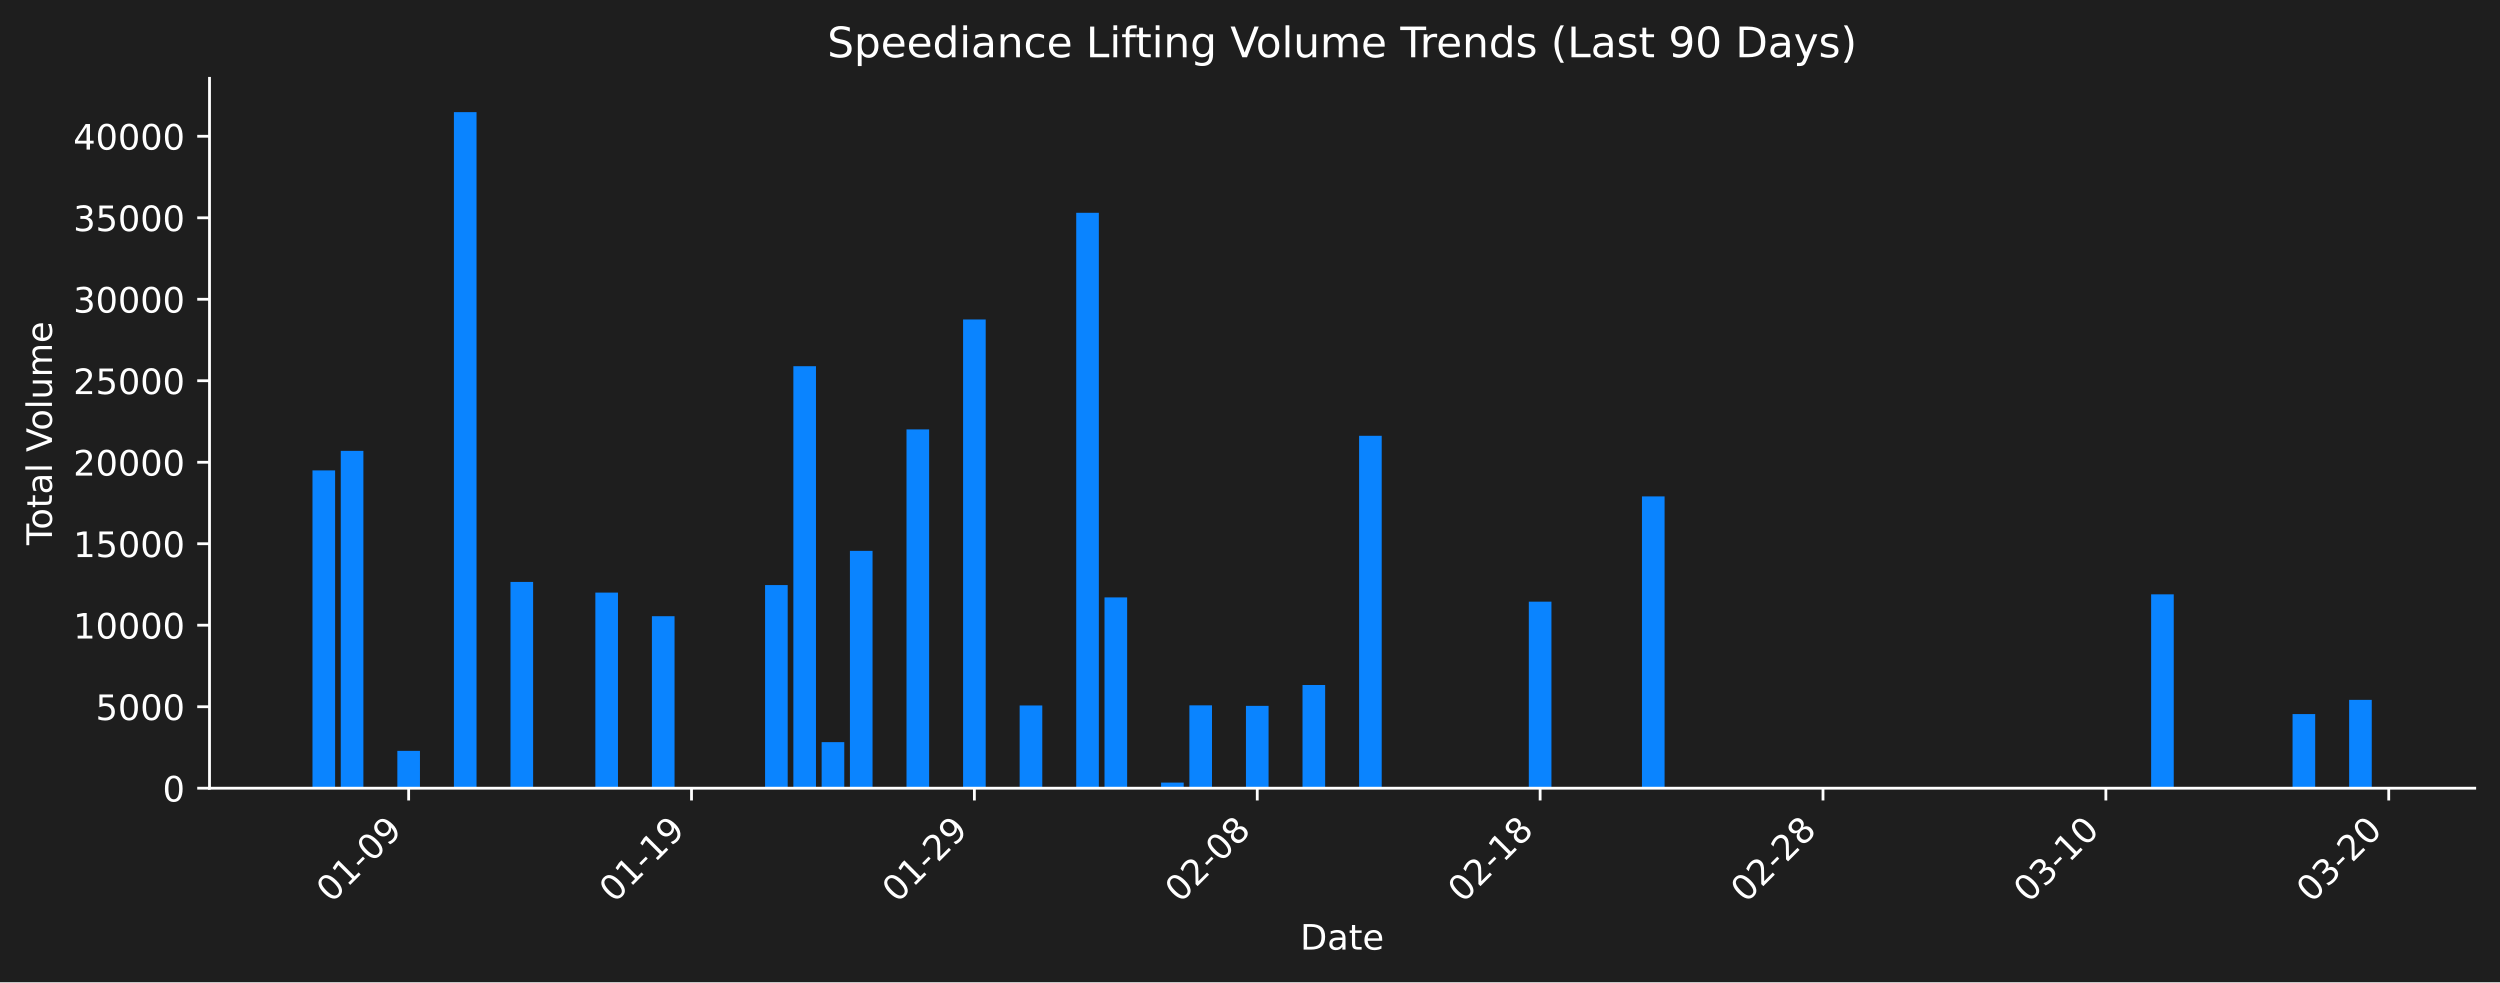
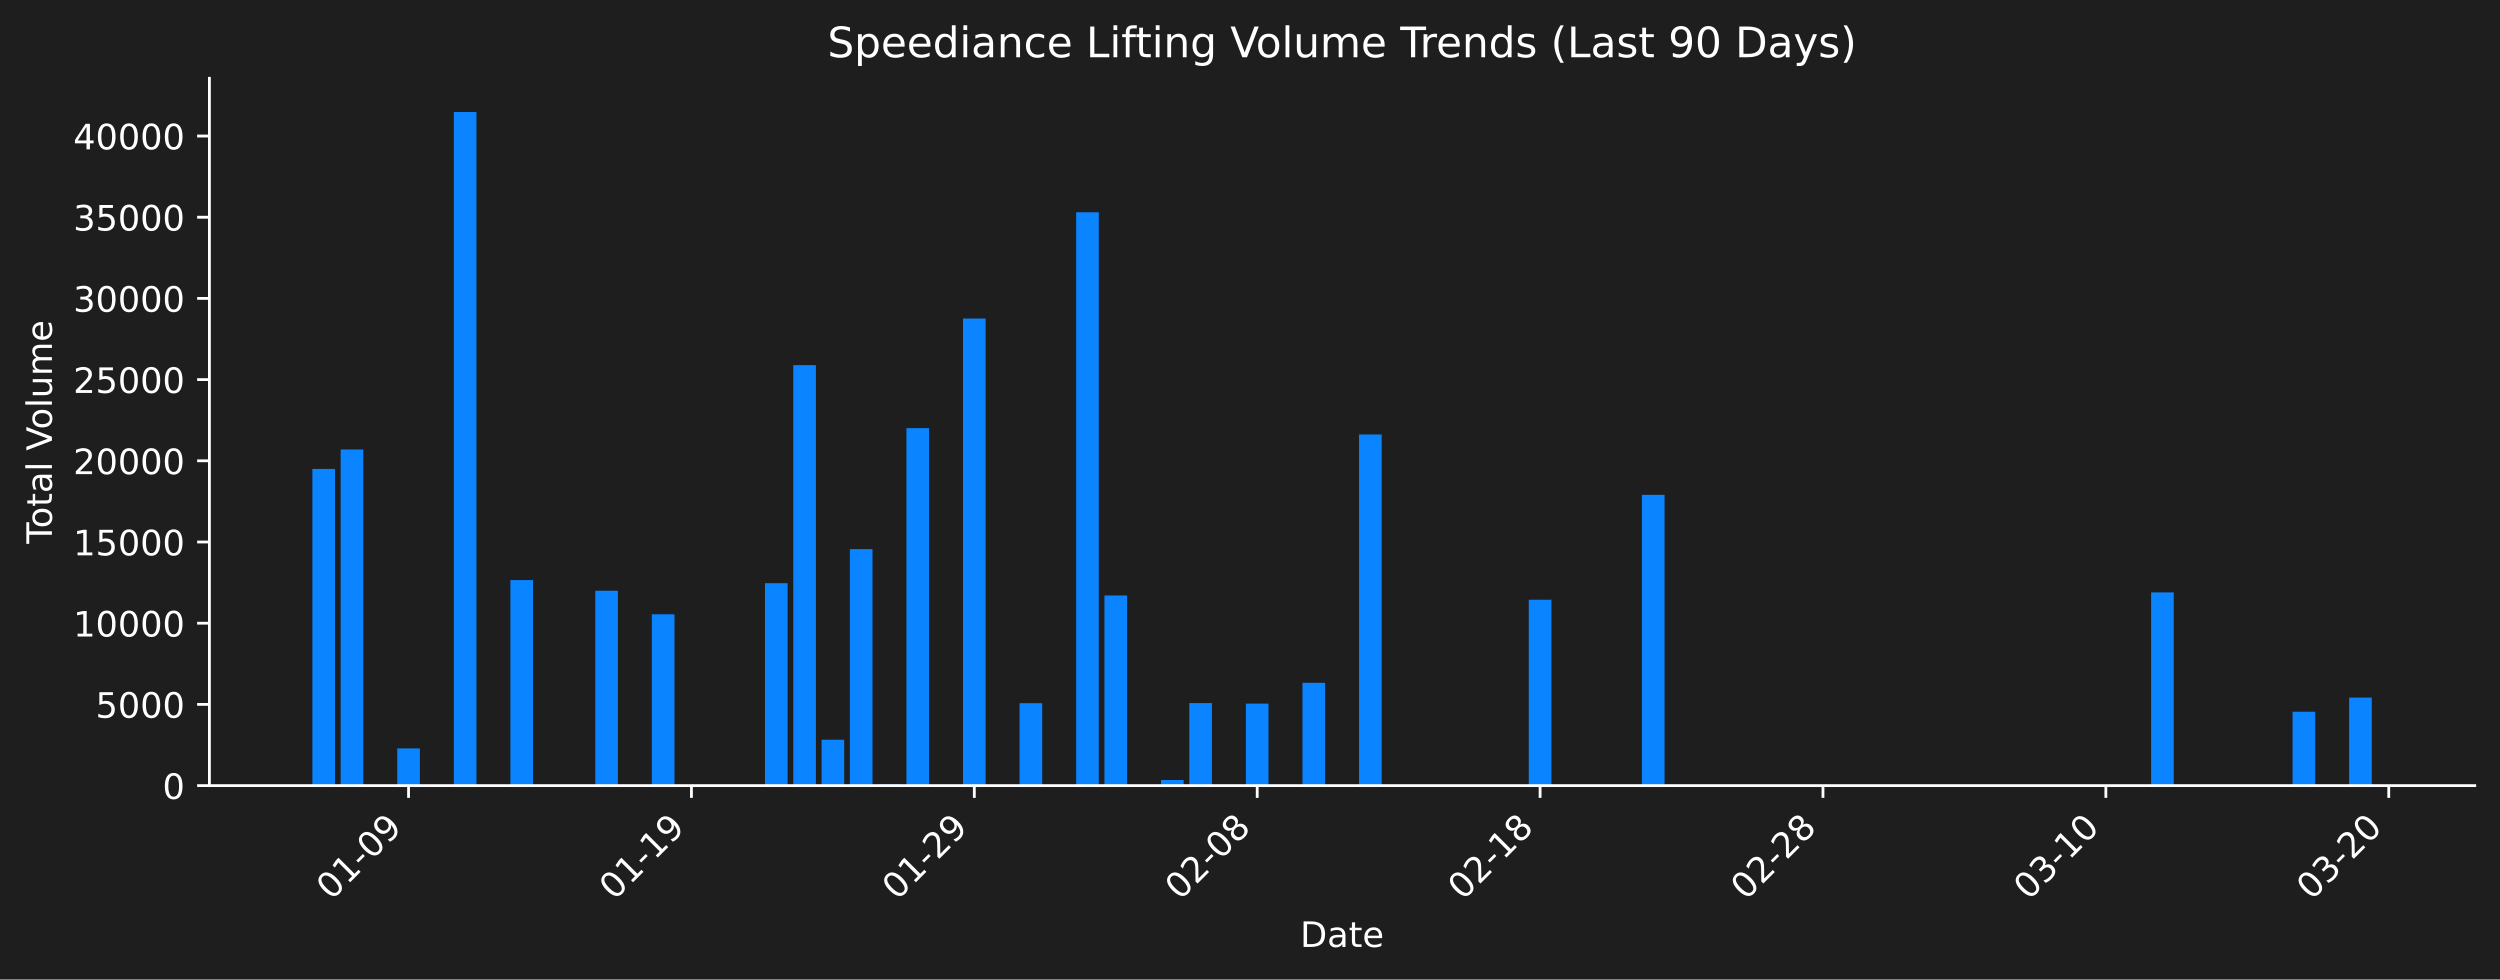
- <svg xmlns="http://www.w3.org/2000/svg" xmlns:xlink="http://www.w3.org/1999/xlink" width="712.261pt" height="279.832pt" viewBox="0 0 712.261 279.832" version="1.1">
+ <svg xmlns="http://www.w3.org/2000/svg" xmlns:xlink="http://www.w3.org/1999/xlink" width="712.621pt" height="279.207pt" viewBox="0 0 712.621 279.207" version="1.1">
  <defs>
    <style type="text/css">*{stroke-linejoin: round; stroke-linecap: butt}</style>
  </defs>
  <g id="figure_1">
    <g id="patch_1">
-       <path d="M 0 279.832  L 712.261 279.832  L 712.261 0  L 0 0  z " style="fill: #1e1e1e" />
+       <path d="M 0 279.207  L 712.621 279.207  L 712.621 0  L 0 0  z " style="fill: #1e1e1e" />
    </g>
    <g id="axes_1">
      <g id="patch_2">
-         <path d="M 59.691 224.563  L 705.061 224.563  L 705.061 22.318  L 59.691 22.318  L 59.691 224.563  z " style="fill: none" />
+         <path d="M 59.691 223.939  L 705.421 223.939  L 705.421 22.318  L 59.691 22.318  L 59.691 223.939  z " style="fill: none" />
      </g>
      <g id="patch_3">
-         <path d="M 89.026 224.563  L 95.473 224.563  L 95.473 134.022  L 89.026 134.022  z " clip-path="url(#p86939f87c6)" style="fill: #0a84ff" />
+         <path d="M 89.042 223.939  L 95.493 223.939  L 95.493 133.677  L 89.042 133.677  z " clip-path="url(#p7092787745)" style="fill: #0a84ff" />
      </g>
      <g id="patch_4">
-         <path d="M 97.085 224.563  L 103.532 224.563  L 103.532 128.454  L 97.085 128.454  z " clip-path="url(#p86939f87c6)" style="fill: #0a84ff" />
+         <path d="M 97.106 223.939  L 103.556 223.939  L 103.556 128.127  L 97.106 128.127  z " clip-path="url(#p7092787745)" style="fill: #0a84ff" />
      </g>
      <g id="patch_5">
-         <path d="M 113.203 224.563  L 119.65 224.563  L 119.65 213.916  L 113.203 213.916  z " clip-path="url(#p86939f87c6)" style="fill: #0a84ff" />
+         <path d="M 113.233 223.939  L 119.684 223.939  L 119.684 213.324  L 113.233 213.324  z " clip-path="url(#p7092787745)" style="fill: #0a84ff" />
      </g>
      <g id="patch_6">
-         <path d="M 129.321 224.563  L 135.768 224.563  L 135.768 31.949  L 129.321 31.949  z " clip-path="url(#p86939f87c6)" style="fill: #0a84ff" />
+         <path d="M 129.36 223.939  L 135.811 223.939  L 135.811 31.919  L 129.36 31.919  z " clip-path="url(#p7092787745)" style="fill: #0a84ff" />
      </g>
      <g id="patch_7">
-         <path d="M 145.439 224.563  L 151.886 224.563  L 151.886 165.796  L 145.439 165.796  z " clip-path="url(#p86939f87c6)" style="fill: #0a84ff" />
+         <path d="M 145.487 223.939  L 151.938 223.939  L 151.938 165.353  L 145.487 165.353  z " clip-path="url(#p7092787745)" style="fill: #0a84ff" />
      </g>
      <g id="patch_8">
-         <path d="M 169.616 224.563  L 176.064 224.563  L 176.064 168.833  L 169.616 168.833  z " clip-path="url(#p86939f87c6)" style="fill: #0a84ff" />
+         <path d="M 169.678 223.939  L 176.128 223.939  L 176.128 168.381  L 169.678 168.381  z " clip-path="url(#p7092787745)" style="fill: #0a84ff" />
      </g>
      <g id="patch_9">
-         <path d="M 185.734 224.563  L 192.182 224.563  L 192.182 175.566  L 185.734 175.566  z " clip-path="url(#p86939f87c6)" style="fill: #0a84ff" />
+         <path d="M 185.805 223.939  L 192.256 223.939  L 192.256 175.093  L 185.805 175.093  z " clip-path="url(#p7092787745)" style="fill: #0a84ff" />
      </g>
      <g id="patch_10">
-         <path d="M 217.971 224.563  L 224.418 224.563  L 224.418 166.683  L 217.971 166.683  z " clip-path="url(#p86939f87c6)" style="fill: #0a84ff" />
+         <path d="M 218.059 223.939  L 224.51 223.939  L 224.51 166.238  L 218.059 166.238  z " clip-path="url(#p7092787745)" style="fill: #0a84ff" />
      </g>
      <g id="patch_11">
-         <path d="M 226.03 224.563  L 232.477 224.563  L 232.477 104.332  L 226.03 104.332  z " clip-path="url(#p86939f87c6)" style="fill: #0a84ff" />
+         <path d="M 226.123 223.939  L 232.573 223.939  L 232.573 104.079  L 226.123 104.079  z " clip-path="url(#p7092787745)" style="fill: #0a84ff" />
      </g>
      <g id="patch_12">
-         <path d="M 234.089 224.563  L 240.536 224.563  L 240.536 211.442  L 234.089 211.442  z " clip-path="url(#p86939f87c6)" style="fill: #0a84ff" />
+         <path d="M 234.186 223.939  L 240.637 223.939  L 240.637 210.858  L 234.186 210.858  z " clip-path="url(#p7092787745)" style="fill: #0a84ff" />
      </g>
      <g id="patch_13">
-         <path d="M 242.148 224.563  L 248.595 224.563  L 248.595 156.946  L 242.148 156.946  z " clip-path="url(#p86939f87c6)" style="fill: #0a84ff" />
+         <path d="M 242.25 223.939  L 248.701 223.939  L 248.701 156.53  L 242.25 156.53  z " clip-path="url(#p7092787745)" style="fill: #0a84ff" />
      </g>
      <g id="patch_14">
-         <path d="M 250.207 224.563  L 256.654 224.563  L 256.654 224.224  L 250.207 224.224  z " clip-path="url(#p86939f87c6)" style="fill: #0a84ff" />
+         <path d="M 250.313 223.939  L 256.764 223.939  L 256.764 223.6  L 250.313 223.6  z " clip-path="url(#p7092787745)" style="fill: #0a84ff" />
      </g>
      <g id="patch_15">
-         <path d="M 258.266 224.563  L 264.713 224.563  L 264.713 122.341  L 258.266 122.341  z " clip-path="url(#p86939f87c6)" style="fill: #0a84ff" />
+         <path d="M 258.377 223.939  L 264.828 223.939  L 264.828 122.033  L 258.377 122.033  z " clip-path="url(#p7092787745)" style="fill: #0a84ff" />
      </g>
      <g id="patch_16">
-         <path d="M 274.384 224.563  L 280.831 224.563  L 280.831 91.015  L 274.384 91.015  z " clip-path="url(#p86939f87c6)" style="fill: #0a84ff" />
+         <path d="M 274.504 223.939  L 280.955 223.939  L 280.955 90.803  L 274.504 90.803  z " clip-path="url(#p7092787745)" style="fill: #0a84ff" />
      </g>
      <g id="patch_17">
-         <path d="M 282.443 224.563  L 288.89 224.563  L 288.89 224.414  L 282.443 224.414  z " clip-path="url(#p86939f87c6)" style="fill: #0a84ff" />
+         <path d="M 282.567 223.939  L 289.018 223.939  L 289.018 223.79  L 282.567 223.79  z " clip-path="url(#p7092787745)" style="fill: #0a84ff" />
      </g>
      <g id="patch_18">
-         <path d="M 290.502 224.563  L 296.95 224.563  L 296.95 200.993  L 290.502 200.993  z " clip-path="url(#p86939f87c6)" style="fill: #0a84ff" />
+         <path d="M 290.631 223.939  L 297.082 223.939  L 297.082 200.442  L 290.631 200.442  z " clip-path="url(#p7092787745)" style="fill: #0a84ff" />
      </g>
      <g id="patch_19">
-         <path d="M 306.62 224.563  L 313.068 224.563  L 313.068 60.629  L 306.62 60.629  z " clip-path="url(#p86939f87c6)" style="fill: #0a84ff" />
+         <path d="M 306.758 223.939  L 313.209 223.939  L 313.209 60.51  L 306.758 60.51  z " clip-path="url(#p7092787745)" style="fill: #0a84ff" />
      </g>
      <g id="patch_20">
-         <path d="M 314.679 224.563  L 321.127 224.563  L 321.127 170.194  L 314.679 170.194  z " clip-path="url(#p86939f87c6)" style="fill: #0a84ff" />
+         <path d="M 314.822 223.939  L 321.273 223.939  L 321.273 169.737  L 314.822 169.737  z " clip-path="url(#p7092787745)" style="fill: #0a84ff" />
      </g>
      <g id="patch_21">
-         <path d="M 330.798 224.563  L 337.245 224.563  L 337.245 222.964  L 330.798 222.964  z " clip-path="url(#p86939f87c6)" style="fill: #0a84ff" />
+         <path d="M 330.949 223.939  L 337.4 223.939  L 337.4 222.344  L 330.949 222.344  z " clip-path="url(#p7092787745)" style="fill: #0a84ff" />
      </g>
      <g id="patch_22">
-         <path d="M 338.857 224.563  L 345.304 224.563  L 345.304 200.961  L 338.857 200.961  z " clip-path="url(#p86939f87c6)" style="fill: #0a84ff" />
+         <path d="M 339.012 223.939  L 345.463 223.939  L 345.463 200.409  L 339.012 200.409  z " clip-path="url(#p7092787745)" style="fill: #0a84ff" />
      </g>
      <g id="patch_23">
-         <path d="M 354.975 224.563  L 361.422 224.563  L 361.422 201.105  L 354.975 201.105  z " clip-path="url(#p86939f87c6)" style="fill: #0a84ff" />
+         <path d="M 355.14 223.939  L 361.59 223.939  L 361.59 200.553  L 355.14 200.553  z " clip-path="url(#p7092787745)" style="fill: #0a84ff" />
      </g>
      <g id="patch_24">
-         <path d="M 371.093 224.563  L 377.54 224.563  L 377.54 195.159  L 371.093 195.159  z " clip-path="url(#p86939f87c6)" style="fill: #0a84ff" />
+         <path d="M 371.267 223.939  L 377.717 223.939  L 377.717 194.625  L 371.267 194.625  z " clip-path="url(#p7092787745)" style="fill: #0a84ff" />
      </g>
      <g id="patch_25">
-         <path d="M 387.211 224.563  L 393.658 224.563  L 393.658 124.159  L 387.211 124.159  z " clip-path="url(#p86939f87c6)" style="fill: #0a84ff" />
+         <path d="M 387.394 223.939  L 393.845 223.939  L 393.845 123.845  L 387.394 123.845  z " clip-path="url(#p7092787745)" style="fill: #0a84ff" />
      </g>
      <g id="patch_26">
-         <path d="M 435.565 224.563  L 442.013 224.563  L 442.013 171.41  L 435.565 171.41  z " clip-path="url(#p86939f87c6)" style="fill: #0a84ff" />
+         <path d="M 435.775 223.939  L 442.226 223.939  L 442.226 170.95  L 435.775 170.95  z " clip-path="url(#p7092787745)" style="fill: #0a84ff" />
      </g>
      <g id="patch_27">
-         <path d="M 467.802 224.563  L 474.249 224.563  L 474.249 141.43  L 467.802 141.43  z " clip-path="url(#p86939f87c6)" style="fill: #0a84ff" />
+         <path d="M 468.029 223.939  L 474.48 223.939  L 474.48 141.063  L 468.029 141.063  z " clip-path="url(#p7092787745)" style="fill: #0a84ff" />
      </g>
      <g id="patch_28">
-         <path d="M 612.865 224.563  L 619.312 224.563  L 619.312 169.321  L 612.865 169.321  z " clip-path="url(#p86939f87c6)" style="fill: #0a84ff" />
+         <path d="M 613.173 223.939  L 619.624 223.939  L 619.624 168.867  L 613.173 168.867  z " clip-path="url(#p7092787745)" style="fill: #0a84ff" />
      </g>
      <g id="patch_29">
-         <path d="M 653.16 224.563  L 659.607 224.563  L 659.607 203.436  L 653.16 203.436  z " clip-path="url(#p86939f87c6)" style="fill: #0a84ff" />
+         <path d="M 653.491 223.939  L 659.942 223.939  L 659.942 202.876  L 653.491 202.876  z " clip-path="url(#p7092787745)" style="fill: #0a84ff" />
      </g>
      <g id="patch_30">
-         <path d="M 669.278 224.563  L 675.726 224.563  L 675.726 199.391  L 669.278 199.391  z " clip-path="url(#p86939f87c6)" style="fill: #0a84ff" />
+         <path d="M 669.618 223.939  L 676.069 223.939  L 676.069 198.844  L 669.618 198.844  z " clip-path="url(#p7092787745)" style="fill: #0a84ff" />
      </g>
      <g id="matplotlib.axis_1">
        <g id="xtick_1">
          <g id="line2d_1">
            <defs>
-               <path id="m22c6e92d18" d="M 0 0  L 0 3.5  " style="stroke: #ffffff; stroke-width: 0.8" />
+               <path id="m50b7bdff85" d="M 0 0  L 0 3.5  " style="stroke: #ffffff; stroke-width: 0.8" />
            </defs>
            <g>
-               <use xlink:href="#m22c6e92d18" x="116.426" y="224.563" style="fill: #ffffff; stroke: #ffffff; stroke-width: 0.8" />
+               <use xlink:href="#m50b7bdff85" x="116.458" y="223.939" style="fill: #ffffff; stroke: #ffffff; stroke-width: 0.8" />
            </g>
          </g>
          <g id="text_1">
-             <g style="fill: #ffffff" transform="translate(94.40891 257.483) rotate(-45) scale(0.1 -0.1)">
+             <g style="fill: #ffffff" transform="translate(94.44056 256.8584) rotate(-45) scale(0.1 -0.1)">
              <defs>
                <path id="DejaVuSans-30" d="M 2034 4250  Q 1547 4250 1301 3770  Q 1056 3291 1056 2328  Q 1056 1369 1301 889  Q 1547 409 2034 409  Q 2525 409 2770 889  Q 3016 1369 3016 2328  Q 3016 3291 2770 3770  Q 2525 4250 2034 4250  z M 2034 4750  Q 2819 4750 3233 4129  Q 3647 3509 3647 2328  Q 3647 1150 3233 529  Q 2819 -91 2034 -91  Q 1250 -91 836 529  Q 422 1150 422 2328  Q 422 3509 836 4129  Q 1250 4750 2034 4750  z " transform="scale(0.015625)" />
                <path id="DejaVuSans-31" d="M 794 531  L 1825 531  L 1825 4091  L 703 3866  L 703 4441  L 1819 4666  L 2450 4666  L 2450 531  L 3481 531  L 3481 0  L 794 0  L 794 531  z " transform="scale(0.015625)" />
                <path id="DejaVuSans-2d" d="M 313 2009  L 1997 2009  L 1997 1497  L 313 1497  L 313 2009  z " transform="scale(0.015625)" />
                <path id="DejaVuSans-39" d="M 703 97  L 703 672  Q 941 559 1184 500  Q 1428 441 1663 441  Q 2288 441 2617 861  Q 2947 1281 2994 2138  Q 2813 1869 2534 1725  Q 2256 1581 1919 1581  Q 1219 1581 811 2004  Q 403 2428 403 3163  Q 403 3881 828 4315  Q 1253 4750 1959 4750  Q 2769 4750 3195 4129  Q 3622 3509 3622 2328  Q 3622 1225 3098 567  Q 2575 -91 1691 -91  Q 1453 -91 1209 -44  Q 966 3 703 97  z M 1959 2075  Q 2384 2075 2632 2365  Q 2881 2656 2881 3163  Q 2881 3666 2632 3958  Q 2384 4250 1959 4250  Q 1534 4250 1286 3958  Q 1038 3666 1038 3163  Q 1038 2656 1286 2365  Q 1534 2075 1959 2075  z " transform="scale(0.015625)" />
              </defs>
              <use xlink:href="#DejaVuSans-30" />
              <use xlink:href="#DejaVuSans-31" transform="translate(63.62305 0)" />
              <use xlink:href="#DejaVuSans-2d" transform="translate(127.2461 0)" />
              <use xlink:href="#DejaVuSans-30" transform="translate(163.3301 0)" />
              <use xlink:href="#DejaVuSans-39" transform="translate(226.9531 0)" />
            </g>
          </g>
        </g>
        <g id="xtick_2">
          <g id="line2d_2">
            <g>
-               <use xlink:href="#m22c6e92d18" x="197.017" y="224.563" style="fill: #ffffff; stroke: #ffffff; stroke-width: 0.8" />
+               <use xlink:href="#m50b7bdff85" x="197.094" y="223.939" style="fill: #ffffff; stroke: #ffffff; stroke-width: 0.8" />
            </g>
          </g>
          <g id="text_2">
-             <g style="fill: #ffffff" transform="translate(174.9996 257.483) rotate(-45) scale(0.1 -0.1)">
+             <g style="fill: #ffffff" transform="translate(175.0762 256.8584) rotate(-45) scale(0.1 -0.1)">
              <use xlink:href="#DejaVuSans-30" />
              <use xlink:href="#DejaVuSans-31" transform="translate(63.62305 0)" />
              <use xlink:href="#DejaVuSans-2d" transform="translate(127.2461 0)" />
              <use xlink:href="#DejaVuSans-31" transform="translate(163.3301 0)" />
              <use xlink:href="#DejaVuSans-39" transform="translate(226.9531 0)" />
            </g>
          </g>
        </g>
        <g id="xtick_3">
          <g id="line2d_3">
            <g>
-               <use xlink:href="#m22c6e92d18" x="277.608" y="224.563" style="fill: #ffffff; stroke: #ffffff; stroke-width: 0.8" />
+               <use xlink:href="#m50b7bdff85" x="277.729" y="223.939" style="fill: #ffffff; stroke: #ffffff; stroke-width: 0.8" />
            </g>
          </g>
          <g id="text_3">
-             <g style="fill: #ffffff" transform="translate(255.5902 257.483) rotate(-45) scale(0.1 -0.1)">
+             <g style="fill: #ffffff" transform="translate(255.7118 256.8584) rotate(-45) scale(0.1 -0.1)">
              <defs>
                <path id="DejaVuSans-32" d="M 1228 531  L 3431 531  L 3431 0  L 469 0  L 469 531  Q 828 903 1448 1529  Q 2069 2156 2228 2338  Q 2531 2678 2651 2914  Q 2772 3150 2772 3378  Q 2772 3750 2511 3984  Q 2250 4219 1831 4219  Q 1534 4219 1204 4116  Q 875 4013 500 3803  L 500 4441  Q 881 4594 1212 4672  Q 1544 4750 1819 4750  Q 2544 4750 2975 4387  Q 3406 4025 3406 3419  Q 3406 3131 3298 2873  Q 3191 2616 2906 2266  Q 2828 2175 2409 1742  Q 1991 1309 1228 531  z " transform="scale(0.015625)" />
              </defs>
              <use xlink:href="#DejaVuSans-30" />
              <use xlink:href="#DejaVuSans-31" transform="translate(63.62305 0)" />
              <use xlink:href="#DejaVuSans-2d" transform="translate(127.2461 0)" />
              <use xlink:href="#DejaVuSans-32" transform="translate(163.3301 0)" />
              <use xlink:href="#DejaVuSans-39" transform="translate(226.9531 0)" />
            </g>
          </g>
        </g>
        <g id="xtick_4">
          <g id="line2d_4">
            <g>
-               <use xlink:href="#m22c6e92d18" x="358.198" y="224.563" style="fill: #ffffff; stroke: #ffffff; stroke-width: 0.8" />
+               <use xlink:href="#m50b7bdff85" x="358.365" y="223.939" style="fill: #ffffff; stroke: #ffffff; stroke-width: 0.8" />
            </g>
          </g>
          <g id="text_4">
-             <g style="fill: #ffffff" transform="translate(336.1809 257.483) rotate(-45) scale(0.1 -0.1)">
+             <g style="fill: #ffffff" transform="translate(336.3474 256.8584) rotate(-45) scale(0.1 -0.1)">
              <defs>
                <path id="DejaVuSans-38" d="M 2034 2216  Q 1584 2216 1326 1975  Q 1069 1734 1069 1313  Q 1069 891 1326 650  Q 1584 409 2034 409  Q 2484 409 2743 651  Q 3003 894 3003 1313  Q 3003 1734 2745 1975  Q 2488 2216 2034 2216  z M 1403 2484  Q 997 2584 770 2862  Q 544 3141 544 3541  Q 544 4100 942 4425  Q 1341 4750 2034 4750  Q 2731 4750 3128 4425  Q 3525 4100 3525 3541  Q 3525 3141 3298 2862  Q 3072 2584 2669 2484  Q 3125 2378 3379 2068  Q 3634 1759 3634 1313  Q 3634 634 3220 271  Q 2806 -91 2034 -91  Q 1263 -91 848 271  Q 434 634 434 1313  Q 434 1759 690 2068  Q 947 2378 1403 2484  z M 1172 3481  Q 1172 3119 1398 2916  Q 1625 2713 2034 2713  Q 2441 2713 2670 2916  Q 2900 3119 2900 3481  Q 2900 3844 2670 4047  Q 2441 4250 2034 4250  Q 1625 4250 1398 4047  Q 1172 3844 1172 3481  z " transform="scale(0.015625)" />
              </defs>
              <use xlink:href="#DejaVuSans-30" />
              <use xlink:href="#DejaVuSans-32" transform="translate(63.62305 0)" />
              <use xlink:href="#DejaVuSans-2d" transform="translate(127.2461 0)" />
              <use xlink:href="#DejaVuSans-30" transform="translate(163.3301 0)" />
              <use xlink:href="#DejaVuSans-38" transform="translate(226.9531 0)" />
            </g>
          </g>
        </g>
        <g id="xtick_5">
          <g id="line2d_5">
            <g>
-               <use xlink:href="#m22c6e92d18" x="438.789" y="224.563" style="fill: #ffffff; stroke: #ffffff; stroke-width: 0.8" />
+               <use xlink:href="#m50b7bdff85" x="439.001" y="223.939" style="fill: #ffffff; stroke: #ffffff; stroke-width: 0.8" />
            </g>
          </g>
          <g id="text_5">
-             <g style="fill: #ffffff" transform="translate(416.7715 257.483) rotate(-45) scale(0.1 -0.1)">
+             <g style="fill: #ffffff" transform="translate(416.983 256.8584) rotate(-45) scale(0.1 -0.1)">
              <use xlink:href="#DejaVuSans-30" />
              <use xlink:href="#DejaVuSans-32" transform="translate(63.62305 0)" />
              <use xlink:href="#DejaVuSans-2d" transform="translate(127.2461 0)" />
              <use xlink:href="#DejaVuSans-31" transform="translate(163.3301 0)" />
              <use xlink:href="#DejaVuSans-38" transform="translate(226.9531 0)" />
            </g>
          </g>
        </g>
        <g id="xtick_6">
          <g id="line2d_6">
            <g>
-               <use xlink:href="#m22c6e92d18" x="519.38" y="224.563" style="fill: #ffffff; stroke: #ffffff; stroke-width: 0.8" />
+               <use xlink:href="#m50b7bdff85" x="519.636" y="223.939" style="fill: #ffffff; stroke: #ffffff; stroke-width: 0.8" />
            </g>
          </g>
          <g id="text_6">
-             <g style="fill: #ffffff" transform="translate(497.3622 257.483) rotate(-45) scale(0.1 -0.1)">
+             <g style="fill: #ffffff" transform="translate(497.6186 256.8584) rotate(-45) scale(0.1 -0.1)">
              <use xlink:href="#DejaVuSans-30" />
              <use xlink:href="#DejaVuSans-32" transform="translate(63.62305 0)" />
              <use xlink:href="#DejaVuSans-2d" transform="translate(127.2461 0)" />
              <use xlink:href="#DejaVuSans-32" transform="translate(163.3301 0)" />
              <use xlink:href="#DejaVuSans-38" transform="translate(226.9531 0)" />
            </g>
          </g>
        </g>
        <g id="xtick_7">
          <g id="line2d_7">
            <g>
-               <use xlink:href="#m22c6e92d18" x="599.97" y="224.563" style="fill: #ffffff; stroke: #ffffff; stroke-width: 0.8" />
+               <use xlink:href="#m50b7bdff85" x="600.272" y="223.939" style="fill: #ffffff; stroke: #ffffff; stroke-width: 0.8" />
            </g>
          </g>
          <g id="text_7">
-             <g style="fill: #ffffff" transform="translate(577.9529 257.483) rotate(-45) scale(0.1 -0.1)">
+             <g style="fill: #ffffff" transform="translate(578.2542 256.8584) rotate(-45) scale(0.1 -0.1)">
              <defs>
                <path id="DejaVuSans-33" d="M 2597 2516  Q 3050 2419 3304 2112  Q 3559 1806 3559 1356  Q 3559 666 3084 287  Q 2609 -91 1734 -91  Q 1441 -91 1130 -33  Q 819 25 488 141  L 488 750  Q 750 597 1062 519  Q 1375 441 1716 441  Q 2309 441 2620 675  Q 2931 909 2931 1356  Q 2931 1769 2642 2001  Q 2353 2234 1838 2234  L 1294 2234  L 1294 2753  L 1863 2753  Q 2328 2753 2575 2939  Q 2822 3125 2822 3475  Q 2822 3834 2567 4026  Q 2313 4219 1838 4219  Q 1578 4219 1281 4162  Q 984 4106 628 3988  L 628 4550  Q 988 4650 1302 4700  Q 1616 4750 1894 4750  Q 2613 4750 3031 4423  Q 3450 4097 3450 3541  Q 3450 3153 3228 2886  Q 3006 2619 2597 2516  z " transform="scale(0.015625)" />
              </defs>
              <use xlink:href="#DejaVuSans-30" />
              <use xlink:href="#DejaVuSans-33" transform="translate(63.62305 0)" />
              <use xlink:href="#DejaVuSans-2d" transform="translate(127.2461 0)" />
              <use xlink:href="#DejaVuSans-31" transform="translate(163.3301 0)" />
              <use xlink:href="#DejaVuSans-30" transform="translate(226.9531 0)" />
            </g>
          </g>
        </g>
        <g id="xtick_8">
          <g id="line2d_8">
            <g>
-               <use xlink:href="#m22c6e92d18" x="680.561" y="224.563" style="fill: #ffffff; stroke: #ffffff; stroke-width: 0.8" />
+               <use xlink:href="#m50b7bdff85" x="680.907" y="223.939" style="fill: #ffffff; stroke: #ffffff; stroke-width: 0.8" />
            </g>
          </g>
          <g id="text_8">
-             <g style="fill: #ffffff" transform="translate(658.5435 257.483) rotate(-45) scale(0.1 -0.1)">
+             <g style="fill: #ffffff" transform="translate(658.8899 256.8584) rotate(-45) scale(0.1 -0.1)">
              <use xlink:href="#DejaVuSans-30" />
              <use xlink:href="#DejaVuSans-33" transform="translate(63.62305 0)" />
              <use xlink:href="#DejaVuSans-2d" transform="translate(127.2461 0)" />
              <use xlink:href="#DejaVuSans-32" transform="translate(163.3301 0)" />
              <use xlink:href="#DejaVuSans-30" transform="translate(226.9531 0)" />
            </g>
          </g>
        </g>
        <g id="text_9">
-           <g style="fill: #ffffff" transform="translate(370.4248 270.552) scale(0.1 -0.1)">
+           <g style="fill: #ffffff" transform="translate(370.6048 269.9274) scale(0.1 -0.1)">
            <defs>
              <path id="DejaVuSans-44" d="M 1259 4147  L 1259 519  L 2022 519  Q 2988 519 3436 956  Q 3884 1394 3884 2338  Q 3884 3275 3436 3711  Q 2988 4147 2022 4147  L 1259 4147  z M 628 4666  L 1925 4666  Q 3281 4666 3915 4102  Q 4550 3538 4550 2338  Q 4550 1131 3912 565  Q 3275 0 1925 0  L 628 0  L 628 4666  z " transform="scale(0.015625)" />
              <path id="DejaVuSans-61" d="M 2194 1759  Q 1497 1759 1228 1600  Q 959 1441 959 1056  Q 959 750 1161 570  Q 1363 391 1709 391  Q 2188 391 2477 730  Q 2766 1069 2766 1631  L 2766 1759  L 2194 1759  z M 3341 1997  L 3341 0  L 2766 0  L 2766 531  Q 2569 213 2275 61  Q 1981 -91 1556 -91  Q 1019 -91 701 211  Q 384 513 384 1019  Q 384 1609 779 1909  Q 1175 2209 1959 2209  L 2766 2209  L 2766 2266  Q 2766 2663 2505 2880  Q 2244 3097 1772 3097  Q 1472 3097 1187 3025  Q 903 2953 641 2809  L 641 3341  Q 956 3463 1253 3523  Q 1550 3584 1831 3584  Q 2591 3584 2966 3190  Q 3341 2797 3341 1997  z " transform="scale(0.015625)" />
              <path id="DejaVuSans-74" d="M 1172 4494  L 1172 3500  L 2356 3500  L 2356 3053  L 1172 3053  L 1172 1153  Q 1172 725 1289 603  Q 1406 481 1766 481  L 2356 481  L 2356 0  L 1766 0  Q 1100 0 847 248  Q 594 497 594 1153  L 594 3053  L 172 3053  L 172 3500  L 594 3500  L 594 4494  L 1172 4494  z " transform="scale(0.015625)" />
              <path id="DejaVuSans-65" d="M 3597 1894  L 3597 1613  L 953 1613  Q 991 1019 1311 708  Q 1631 397 2203 397  Q 2534 397 2845 478  Q 3156 559 3463 722  L 3463 178  Q 3153 47 2828 -22  Q 2503 -91 2169 -91  Q 1331 -91 842 396  Q 353 884 353 1716  Q 353 2575 817 3079  Q 1281 3584 2069 3584  Q 2775 3584 3186 3129  Q 3597 2675 3597 1894  z M 3022 2063  Q 3016 2534 2758 2815  Q 2500 3097 2075 3097  Q 1594 3097 1305 2825  Q 1016 2553 972 2059  L 3022 2063  z " transform="scale(0.015625)" />
            </defs>
            <use xlink:href="#DejaVuSans-44" />
            <use xlink:href="#DejaVuSans-61" transform="translate(77.00195 0)" />
            <use xlink:href="#DejaVuSans-74" transform="translate(138.2812 0)" />
            <use xlink:href="#DejaVuSans-65" transform="translate(177.4902 0)" />
          </g>
        </g>
      </g>
      <g id="matplotlib.axis_2">
        <g id="ytick_1">
          <g id="line2d_9">
            <defs>
-               <path id="m4630c7bb44" d="M 0 0  L -3.5 0  " style="stroke: #ffffff; stroke-width: 0.8" />
+               <path id="m7d7c9c0c93" d="M 0 0  L -3.5 0  " style="stroke: #ffffff; stroke-width: 0.8" />
            </defs>
            <g>
-               <use xlink:href="#m4630c7bb44" x="59.691" y="224.563" style="fill: #ffffff; stroke: #ffffff; stroke-width: 0.8" />
+               <use xlink:href="#m7d7c9c0c93" x="59.691" y="223.939" style="fill: #ffffff; stroke: #ffffff; stroke-width: 0.8" />
            </g>
          </g>
          <g id="text_10">
-             <g style="fill: #ffffff" transform="translate(46.32812 228.3623) scale(0.1 -0.1)">
+             <g style="fill: #ffffff" transform="translate(46.32812 227.7378) scale(0.1 -0.1)">
              <use xlink:href="#DejaVuSans-30" />
            </g>
          </g>
        </g>
        <g id="ytick_2">
          <g id="line2d_10">
            <g>
-               <use xlink:href="#m4630c7bb44" x="59.691" y="201.346" style="fill: #ffffff; stroke: #ffffff; stroke-width: 0.8" />
+               <use xlink:href="#m7d7c9c0c93" x="59.691" y="200.793" style="fill: #ffffff; stroke: #ffffff; stroke-width: 0.8" />
            </g>
          </g>
          <g id="text_11">
-             <g style="fill: #ffffff" transform="translate(27.24063 205.1454) scale(0.1 -0.1)">
+             <g style="fill: #ffffff" transform="translate(27.24063 204.5926) scale(0.1 -0.1)">
              <defs>
                <path id="DejaVuSans-35" d="M 691 4666  L 3169 4666  L 3169 4134  L 1269 4134  L 1269 2991  Q 1406 3038 1543 3061  Q 1681 3084 1819 3084  Q 2600 3084 3056 2656  Q 3513 2228 3513 1497  Q 3513 744 3044 326  Q 2575 -91 1722 -91  Q 1428 -91 1123 -41  Q 819 9 494 109  L 494 744  Q 775 591 1075 516  Q 1375 441 1709 441  Q 2250 441 2565 725  Q 2881 1009 2881 1497  Q 2881 1984 2565 2268  Q 2250 2553 1709 2553  Q 1456 2553 1204 2497  Q 953 2441 691 2322  L 691 4666  z " transform="scale(0.015625)" />
              </defs>
              <use xlink:href="#DejaVuSans-35" />
              <use xlink:href="#DejaVuSans-30" transform="translate(63.62305 0)" />
              <use xlink:href="#DejaVuSans-30" transform="translate(127.2461 0)" />
              <use xlink:href="#DejaVuSans-30" transform="translate(190.8691 0)" />
            </g>
          </g>
        </g>
        <g id="ytick_3">
          <g id="line2d_11">
            <g>
-               <use xlink:href="#m4630c7bb44" x="59.691" y="178.129" style="fill: #ffffff; stroke: #ffffff; stroke-width: 0.8" />
+               <use xlink:href="#m7d7c9c0c93" x="59.691" y="177.648" style="fill: #ffffff; stroke: #ffffff; stroke-width: 0.8" />
            </g>
          </g>
          <g id="text_12">
-             <g style="fill: #ffffff" transform="translate(20.87813 181.9285) scale(0.1 -0.1)">
+             <g style="fill: #ffffff" transform="translate(20.87813 181.4474) scale(0.1 -0.1)">
              <use xlink:href="#DejaVuSans-31" />
              <use xlink:href="#DejaVuSans-30" transform="translate(63.62305 0)" />
              <use xlink:href="#DejaVuSans-30" transform="translate(127.2461 0)" />
              <use xlink:href="#DejaVuSans-30" transform="translate(190.8691 0)" />
              <use xlink:href="#DejaVuSans-30" transform="translate(254.4922 0)" />
            </g>
          </g>
        </g>
        <g id="ytick_4">
          <g id="line2d_12">
            <g>
-               <use xlink:href="#m4630c7bb44" x="59.691" y="154.912" style="fill: #ffffff; stroke: #ffffff; stroke-width: 0.8" />
+               <use xlink:href="#m7d7c9c0c93" x="59.691" y="154.503" style="fill: #ffffff; stroke: #ffffff; stroke-width: 0.8" />
            </g>
          </g>
          <g id="text_13">
-             <g style="fill: #ffffff" transform="translate(20.87813 158.7116) scale(0.1 -0.1)">
+             <g style="fill: #ffffff" transform="translate(20.87813 158.3022) scale(0.1 -0.1)">
              <use xlink:href="#DejaVuSans-31" />
              <use xlink:href="#DejaVuSans-35" transform="translate(63.62305 0)" />
              <use xlink:href="#DejaVuSans-30" transform="translate(127.2461 0)" />
              <use xlink:href="#DejaVuSans-30" transform="translate(190.8691 0)" />
              <use xlink:href="#DejaVuSans-30" transform="translate(254.4922 0)" />
            </g>
          </g>
        </g>
        <g id="ytick_5">
          <g id="line2d_13">
            <g>
-               <use xlink:href="#m4630c7bb44" x="59.691" y="131.696" style="fill: #ffffff; stroke: #ffffff; stroke-width: 0.8" />
+               <use xlink:href="#m7d7c9c0c93" x="59.691" y="131.358" style="fill: #ffffff; stroke: #ffffff; stroke-width: 0.8" />
            </g>
          </g>
          <g id="text_14">
-             <g style="fill: #ffffff" transform="translate(20.87813 135.4948) scale(0.1 -0.1)">
+             <g style="fill: #ffffff" transform="translate(20.87813 135.157) scale(0.1 -0.1)">
              <use xlink:href="#DejaVuSans-32" />
              <use xlink:href="#DejaVuSans-30" transform="translate(63.62305 0)" />
              <use xlink:href="#DejaVuSans-30" transform="translate(127.2461 0)" />
              <use xlink:href="#DejaVuSans-30" transform="translate(190.8691 0)" />
              <use xlink:href="#DejaVuSans-30" transform="translate(254.4922 0)" />
            </g>
          </g>
        </g>
        <g id="ytick_6">
          <g id="line2d_14">
            <g>
-               <use xlink:href="#m4630c7bb44" x="59.691" y="108.479" style="fill: #ffffff; stroke: #ffffff; stroke-width: 0.8" />
+               <use xlink:href="#m7d7c9c0c93" x="59.691" y="108.213" style="fill: #ffffff; stroke: #ffffff; stroke-width: 0.8" />
            </g>
          </g>
          <g id="text_15">
-             <g style="fill: #ffffff" transform="translate(20.87813 112.2779) scale(0.1 -0.1)">
+             <g style="fill: #ffffff" transform="translate(20.87813 112.0118) scale(0.1 -0.1)">
              <use xlink:href="#DejaVuSans-32" />
              <use xlink:href="#DejaVuSans-35" transform="translate(63.62305 0)" />
              <use xlink:href="#DejaVuSans-30" transform="translate(127.2461 0)" />
              <use xlink:href="#DejaVuSans-30" transform="translate(190.8691 0)" />
              <use xlink:href="#DejaVuSans-30" transform="translate(254.4922 0)" />
            </g>
          </g>
        </g>
        <g id="ytick_7">
          <g id="line2d_15">
            <g>
-               <use xlink:href="#m4630c7bb44" x="59.691" y="85.262" style="fill: #ffffff; stroke: #ffffff; stroke-width: 0.8" />
+               <use xlink:href="#m7d7c9c0c93" x="59.691" y="85.067" style="fill: #ffffff; stroke: #ffffff; stroke-width: 0.8" />
            </g>
          </g>
          <g id="text_16">
-             <g style="fill: #ffffff" transform="translate(20.87813 89.06099) scale(0.1 -0.1)">
+             <g style="fill: #ffffff" transform="translate(20.87813 88.86661) scale(0.1 -0.1)">
              <use xlink:href="#DejaVuSans-33" />
              <use xlink:href="#DejaVuSans-30" transform="translate(63.62305 0)" />
              <use xlink:href="#DejaVuSans-30" transform="translate(127.2461 0)" />
              <use xlink:href="#DejaVuSans-30" transform="translate(190.8691 0)" />
              <use xlink:href="#DejaVuSans-30" transform="translate(254.4922 0)" />
            </g>
          </g>
        </g>
        <g id="ytick_8">
          <g id="line2d_16">
            <g>
-               <use xlink:href="#m4630c7bb44" x="59.691" y="62.045" style="fill: #ffffff; stroke: #ffffff; stroke-width: 0.8" />
+               <use xlink:href="#m7d7c9c0c93" x="59.691" y="61.922" style="fill: #ffffff; stroke: #ffffff; stroke-width: 0.8" />
            </g>
          </g>
          <g id="text_17">
-             <g style="fill: #ffffff" transform="translate(20.87813 65.8441) scale(0.1 -0.1)">
+             <g style="fill: #ffffff" transform="translate(20.87813 65.72142) scale(0.1 -0.1)">
              <use xlink:href="#DejaVuSans-33" />
              <use xlink:href="#DejaVuSans-35" transform="translate(63.62305 0)" />
              <use xlink:href="#DejaVuSans-30" transform="translate(127.2461 0)" />
              <use xlink:href="#DejaVuSans-30" transform="translate(190.8691 0)" />
              <use xlink:href="#DejaVuSans-30" transform="translate(254.4922 0)" />
            </g>
          </g>
        </g>
        <g id="ytick_9">
          <g id="line2d_17">
            <g>
-               <use xlink:href="#m4630c7bb44" x="59.691" y="38.828" style="fill: #ffffff; stroke: #ffffff; stroke-width: 0.8" />
+               <use xlink:href="#m7d7c9c0c93" x="59.691" y="38.777" style="fill: #ffffff; stroke: #ffffff; stroke-width: 0.8" />
            </g>
          </g>
          <g id="text_18">
-             <g style="fill: #ffffff" transform="translate(20.87813 42.62722) scale(0.1 -0.1)">
+             <g style="fill: #ffffff" transform="translate(20.87813 42.57623) scale(0.1 -0.1)">
              <defs>
                <path id="DejaVuSans-34" d="M 2419 4116  L 825 1625  L 2419 1625  L 2419 4116  z M 2253 4666  L 3047 4666  L 3047 1625  L 3713 1625  L 3713 1100  L 3047 1100  L 3047 0  L 2419 0  L 2419 1100  L 313 1100  L 313 1709  L 2253 4666  z " transform="scale(0.015625)" />
              </defs>
              <use xlink:href="#DejaVuSans-34" />
              <use xlink:href="#DejaVuSans-30" transform="translate(63.62305 0)" />
              <use xlink:href="#DejaVuSans-30" transform="translate(127.2461 0)" />
              <use xlink:href="#DejaVuSans-30" transform="translate(190.8691 0)" />
              <use xlink:href="#DejaVuSans-30" transform="translate(254.4922 0)" />
            </g>
          </g>
        </g>
        <g id="text_19">
-           <g style="fill: #ffffff" transform="translate(14.79844 155.3031) rotate(-90) scale(0.1 -0.1)">
+           <g style="fill: #ffffff" transform="translate(14.79844 154.9908) rotate(-90) scale(0.1 -0.1)">
            <defs>
              <path id="DejaVuSans-54" d="M -19 4666  L 3928 4666  L 3928 4134  L 2272 4134  L 2272 0  L 1638 0  L 1638 4134  L -19 4134  L -19 4666  z " transform="scale(0.015625)" />
              <path id="DejaVuSans-6f" d="M 1959 3097  Q 1497 3097 1228 2736  Q 959 2375 959 1747  Q 959 1119 1226 758  Q 1494 397 1959 397  Q 2419 397 2687 759  Q 2956 1122 2956 1747  Q 2956 2369 2687 2733  Q 2419 3097 1959 3097  z M 1959 3584  Q 2709 3584 3137 3096  Q 3566 2609 3566 1747  Q 3566 888 3137 398  Q 2709 -91 1959 -91  Q 1206 -91 779 398  Q 353 888 353 1747  Q 353 2609 779 3096  Q 1206 3584 1959 3584  z " transform="scale(0.015625)" />
              <path id="DejaVuSans-6c" d="M 603 4863  L 1178 4863  L 1178 0  L 603 0  L 603 4863  z " transform="scale(0.015625)" />
              <path id="DejaVuSans-20" transform="scale(0.015625)" />
              <path id="DejaVuSans-56" d="M 1831 0  L 50 4666  L 709 4666  L 2188 738  L 3669 4666  L 4325 4666  L 2547 0  L 1831 0  z " transform="scale(0.015625)" />
              <path id="DejaVuSans-75" d="M 544 1381  L 544 3500  L 1119 3500  L 1119 1403  Q 1119 906 1312 657  Q 1506 409 1894 409  Q 2359 409 2629 706  Q 2900 1003 2900 1516  L 2900 3500  L 3475 3500  L 3475 0  L 2900 0  L 2900 538  Q 2691 219 2414 64  Q 2138 -91 1772 -91  Q 1169 -91 856 284  Q 544 659 544 1381  z M 1991 3584  L 1991 3584  z " transform="scale(0.015625)" />
              <path id="DejaVuSans-6d" d="M 3328 2828  Q 3544 3216 3844 3400  Q 4144 3584 4550 3584  Q 5097 3584 5394 3201  Q 5691 2819 5691 2113  L 5691 0  L 5113 0  L 5113 2094  Q 5113 2597 4934 2840  Q 4756 3084 4391 3084  Q 3944 3084 3684 2787  Q 3425 2491 3425 1978  L 3425 0  L 2847 0  L 2847 2094  Q 2847 2600 2669 2842  Q 2491 3084 2119 3084  Q 1678 3084 1418 2786  Q 1159 2488 1159 1978  L 1159 0  L 581 0  L 581 3500  L 1159 3500  L 1159 2956  Q 1356 3278 1631 3431  Q 1906 3584 2284 3584  Q 2666 3584 2933 3390  Q 3200 3197 3328 2828  z " transform="scale(0.015625)" />
            </defs>
            <use xlink:href="#DejaVuSans-54" />
            <use xlink:href="#DejaVuSans-6f" transform="translate(44.08398 0)" />
            <use xlink:href="#DejaVuSans-74" transform="translate(105.2656 0)" />
            <use xlink:href="#DejaVuSans-61" transform="translate(144.4746 0)" />
            <use xlink:href="#DejaVuSans-6c" transform="translate(205.7539 0)" />
            <use xlink:href="#DejaVuSans-20" transform="translate(233.5371 0)" />
            <use xlink:href="#DejaVuSans-56" transform="translate(265.3242 0)" />
            <use xlink:href="#DejaVuSans-6f" transform="translate(325.9824 0)" />
            <use xlink:href="#DejaVuSans-6c" transform="translate(387.1641 0)" />
            <use xlink:href="#DejaVuSans-75" transform="translate(414.9473 0)" />
            <use xlink:href="#DejaVuSans-6d" transform="translate(478.3262 0)" />
            <use xlink:href="#DejaVuSans-65" transform="translate(575.7383 0)" />
          </g>
        </g>
      </g>
      <g id="patch_31">
-         <path d="M 59.691 224.563  L 59.691 22.318  " style="fill: none; stroke: #ffffff; stroke-width: 0.8; stroke-linejoin: miter; stroke-linecap: square" />
+         <path d="M 59.691 223.939  L 59.691 22.318  " style="fill: none; stroke: #ffffff; stroke-width: 0.8; stroke-linejoin: miter; stroke-linecap: square" />
      </g>
      <g id="patch_32">
-         <path d="M 59.691 224.563  L 705.061 224.563  " style="fill: none; stroke: #ffffff; stroke-width: 0.8; stroke-linejoin: miter; stroke-linecap: square" />
+         <path d="M 59.691 223.939  L 705.421 223.939  " style="fill: none; stroke: #ffffff; stroke-width: 0.8; stroke-linejoin: miter; stroke-linecap: square" />
      </g>
      <g id="text_20">
-         <g style="fill: #ffffff" transform="translate(235.6934 16.31812) scale(0.12 -0.12)">
+         <g style="fill: #ffffff" transform="translate(235.8734 16.31812) scale(0.12 -0.12)">
          <defs>
            <path id="DejaVuSans-53" d="M 3425 4513  L 3425 3897  Q 3066 4069 2747 4153  Q 2428 4238 2131 4238  Q 1616 4238 1336 4038  Q 1056 3838 1056 3469  Q 1056 3159 1242 3001  Q 1428 2844 1947 2747  L 2328 2669  Q 3034 2534 3370 2195  Q 3706 1856 3706 1288  Q 3706 609 3251 259  Q 2797 -91 1919 -91  Q 1588 -91 1214 -16  Q 841 59 441 206  L 441 856  Q 825 641 1194 531  Q 1563 422 1919 422  Q 2459 422 2753 634  Q 3047 847 3047 1241  Q 3047 1584 2836 1778  Q 2625 1972 2144 2069  L 1759 2144  Q 1053 2284 737 2584  Q 422 2884 422 3419  Q 422 4038 858 4394  Q 1294 4750 2059 4750  Q 2388 4750 2728 4690  Q 3069 4631 3425 4513  z " transform="scale(0.015625)" />
            <path id="DejaVuSans-70" d="M 1159 525  L 1159 -1331  L 581 -1331  L 581 3500  L 1159 3500  L 1159 2969  Q 1341 3281 1617 3432  Q 1894 3584 2278 3584  Q 2916 3584 3314 3078  Q 3713 2572 3713 1747  Q 3713 922 3314 415  Q 2916 -91 2278 -91  Q 1894 -91 1617 61  Q 1341 213 1159 525  z M 3116 1747  Q 3116 2381 2855 2742  Q 2594 3103 2138 3103  Q 1681 3103 1420 2742  Q 1159 2381 1159 1747  Q 1159 1113 1420 752  Q 1681 391 2138 391  Q 2594 391 2855 752  Q 3116 1113 3116 1747  z " transform="scale(0.015625)" />
            <path id="DejaVuSans-64" d="M 2906 2969  L 2906 4863  L 3481 4863  L 3481 0  L 2906 0  L 2906 525  Q 2725 213 2448 61  Q 2172 -91 1784 -91  Q 1150 -91 751 415  Q 353 922 353 1747  Q 353 2572 751 3078  Q 1150 3584 1784 3584  Q 2172 3584 2448 3432  Q 2725 3281 2906 2969  z M 947 1747  Q 947 1113 1208 752  Q 1469 391 1925 391  Q 2381 391 2643 752  Q 2906 1113 2906 1747  Q 2906 2381 2643 2742  Q 2381 3103 1925 3103  Q 1469 3103 1208 2742  Q 947 2381 947 1747  z " transform="scale(0.015625)" />
            <path id="DejaVuSans-69" d="M 603 3500  L 1178 3500  L 1178 0  L 603 0  L 603 3500  z M 603 4863  L 1178 4863  L 1178 4134  L 603 4134  L 603 4863  z " transform="scale(0.015625)" />
            <path id="DejaVuSans-6e" d="M 3513 2113  L 3513 0  L 2938 0  L 2938 2094  Q 2938 2591 2744 2837  Q 2550 3084 2163 3084  Q 1697 3084 1428 2787  Q 1159 2491 1159 1978  L 1159 0  L 581 0  L 581 3500  L 1159 3500  L 1159 2956  Q 1366 3272 1645 3428  Q 1925 3584 2291 3584  Q 2894 3584 3203 3211  Q 3513 2838 3513 2113  z " transform="scale(0.015625)" />
            <path id="DejaVuSans-63" d="M 3122 3366  L 3122 2828  Q 2878 2963 2633 3030  Q 2388 3097 2138 3097  Q 1578 3097 1268 2742  Q 959 2388 959 1747  Q 959 1106 1268 751  Q 1578 397 2138 397  Q 2388 397 2633 464  Q 2878 531 3122 666  L 3122 134  Q 2881 22 2623 -34  Q 2366 -91 2075 -91  Q 1284 -91 818 406  Q 353 903 353 1747  Q 353 2603 823 3093  Q 1294 3584 2113 3584  Q 2378 3584 2631 3529  Q 2884 3475 3122 3366  z " transform="scale(0.015625)" />
            <path id="DejaVuSans-4c" d="M 628 4666  L 1259 4666  L 1259 531  L 3531 531  L 3531 0  L 628 0  L 628 4666  z " transform="scale(0.015625)" />
            <path id="DejaVuSans-66" d="M 2375 4863  L 2375 4384  L 1825 4384  Q 1516 4384 1395 4259  Q 1275 4134 1275 3809  L 1275 3500  L 2222 3500  L 2222 3053  L 1275 3053  L 1275 0  L 697 0  L 697 3053  L 147 3053  L 147 3500  L 697 3500  L 697 3744  Q 697 4328 969 4595  Q 1241 4863 1831 4863  L 2375 4863  z " transform="scale(0.015625)" />
            <path id="DejaVuSans-67" d="M 2906 1791  Q 2906 2416 2648 2759  Q 2391 3103 1925 3103  Q 1463 3103 1205 2759  Q 947 2416 947 1791  Q 947 1169 1205 825  Q 1463 481 1925 481  Q 2391 481 2648 825  Q 2906 1169 2906 1791  z M 3481 434  Q 3481 -459 3084 -895  Q 2688 -1331 1869 -1331  Q 1566 -1331 1297 -1286  Q 1028 -1241 775 -1147  L 775 -588  Q 1028 -725 1275 -790  Q 1522 -856 1778 -856  Q 2344 -856 2625 -561  Q 2906 -266 2906 331  L 2906 616  Q 2728 306 2450 153  Q 2172 0 1784 0  Q 1141 0 747 490  Q 353 981 353 1791  Q 353 2603 747 3093  Q 1141 3584 1784 3584  Q 2172 3584 2450 3431  Q 2728 3278 2906 2969  L 2906 3500  L 3481 3500  L 3481 434  z " transform="scale(0.015625)" />
            <path id="DejaVuSans-72" d="M 2631 2963  Q 2534 3019 2420 3045  Q 2306 3072 2169 3072  Q 1681 3072 1420 2755  Q 1159 2438 1159 1844  L 1159 0  L 581 0  L 581 3500  L 1159 3500  L 1159 2956  Q 1341 3275 1631 3429  Q 1922 3584 2338 3584  Q 2397 3584 2469 3576  Q 2541 3569 2628 3553  L 2631 2963  z " transform="scale(0.015625)" />
            <path id="DejaVuSans-73" d="M 2834 3397  L 2834 2853  Q 2591 2978 2328 3040  Q 2066 3103 1784 3103  Q 1356 3103 1142 2972  Q 928 2841 928 2578  Q 928 2378 1081 2264  Q 1234 2150 1697 2047  L 1894 2003  Q 2506 1872 2764 1633  Q 3022 1394 3022 966  Q 3022 478 2636 193  Q 2250 -91 1575 -91  Q 1294 -91 989 -36  Q 684 19 347 128  L 347 722  Q 666 556 975 473  Q 1284 391 1588 391  Q 1994 391 2212 530  Q 2431 669 2431 922  Q 2431 1156 2273 1281  Q 2116 1406 1581 1522  L 1381 1569  Q 847 1681 609 1914  Q 372 2147 372 2553  Q 372 3047 722 3315  Q 1072 3584 1716 3584  Q 2034 3584 2315 3537  Q 2597 3491 2834 3397  z " transform="scale(0.015625)" />
            <path id="DejaVuSans-28" d="M 1984 4856  Q 1566 4138 1362 3434  Q 1159 2731 1159 2009  Q 1159 1288 1364 580  Q 1569 -128 1984 -844  L 1484 -844  Q 1016 -109 783 600  Q 550 1309 550 2009  Q 550 2706 781 3412  Q 1013 4119 1484 4856  L 1984 4856  z " transform="scale(0.015625)" />
            <path id="DejaVuSans-79" d="M 2059 -325  Q 1816 -950 1584 -1140  Q 1353 -1331 966 -1331  L 506 -1331  L 506 -850  L 844 -850  Q 1081 -850 1212 -737  Q 1344 -625 1503 -206  L 1606 56  L 191 3500  L 800 3500  L 1894 763  L 2988 3500  L 3597 3500  L 2059 -325  z " transform="scale(0.015625)" />
            <path id="DejaVuSans-29" d="M 513 4856  L 1013 4856  Q 1481 4119 1714 3412  Q 1947 2706 1947 2009  Q 1947 1309 1714 600  Q 1481 -109 1013 -844  L 513 -844  Q 928 -128 1133 580  Q 1338 1288 1338 2009  Q 1338 2731 1133 3434  Q 928 4138 513 4856  z " transform="scale(0.015625)" />
          </defs>
          <use xlink:href="#DejaVuSans-53" />
          <use xlink:href="#DejaVuSans-70" transform="translate(63.47656 0)" />
          <use xlink:href="#DejaVuSans-65" transform="translate(126.9531 0)" />
          <use xlink:href="#DejaVuSans-65" transform="translate(188.4766 0)" />
          <use xlink:href="#DejaVuSans-64" transform="translate(250 0)" />
          <use xlink:href="#DejaVuSans-69" transform="translate(313.4766 0)" />
          <use xlink:href="#DejaVuSans-61" transform="translate(341.2598 0)" />
          <use xlink:href="#DejaVuSans-6e" transform="translate(402.5391 0)" />
          <use xlink:href="#DejaVuSans-63" transform="translate(465.918 0)" />
          <use xlink:href="#DejaVuSans-65" transform="translate(520.8984 0)" />
          <use xlink:href="#DejaVuSans-20" transform="translate(582.4219 0)" />
          <use xlink:href="#DejaVuSans-4c" transform="translate(614.209 0)" />
          <use xlink:href="#DejaVuSans-69" transform="translate(669.9219 0)" />
          <use xlink:href="#DejaVuSans-66" transform="translate(697.7051 0)" />
          <use xlink:href="#DejaVuSans-74" transform="translate(731.1602 0)" />
          <use xlink:href="#DejaVuSans-69" transform="translate(770.3691 0)" />
          <use xlink:href="#DejaVuSans-6e" transform="translate(798.1523 0)" />
          <use xlink:href="#DejaVuSans-67" transform="translate(861.5312 0)" />
          <use xlink:href="#DejaVuSans-20" transform="translate(925.0078 0)" />
          <use xlink:href="#DejaVuSans-56" transform="translate(956.7949 0)" />
          <use xlink:href="#DejaVuSans-6f" transform="translate(1017.453 0)" />
          <use xlink:href="#DejaVuSans-6c" transform="translate(1078.635 0)" />
          <use xlink:href="#DejaVuSans-75" transform="translate(1106.418 0)" />
          <use xlink:href="#DejaVuSans-6d" transform="translate(1169.797 0)" />
          <use xlink:href="#DejaVuSans-65" transform="translate(1267.209 0)" />
          <use xlink:href="#DejaVuSans-20" transform="translate(1328.732 0)" />
          <use xlink:href="#DejaVuSans-54" transform="translate(1360.52 0)" />
          <use xlink:href="#DejaVuSans-72" transform="translate(1406.854 0)" />
          <use xlink:href="#DejaVuSans-65" transform="translate(1445.717 0)" />
          <use xlink:href="#DejaVuSans-6e" transform="translate(1507.24 0)" />
          <use xlink:href="#DejaVuSans-64" transform="translate(1570.619 0)" />
          <use xlink:href="#DejaVuSans-73" transform="translate(1634.096 0)" />
          <use xlink:href="#DejaVuSans-20" transform="translate(1686.195 0)" />
          <use xlink:href="#DejaVuSans-28" transform="translate(1717.982 0)" />
          <use xlink:href="#DejaVuSans-4c" transform="translate(1756.996 0)" />
          <use xlink:href="#DejaVuSans-61" transform="translate(1812.709 0)" />
          <use xlink:href="#DejaVuSans-73" transform="translate(1873.988 0)" />
          <use xlink:href="#DejaVuSans-74" transform="translate(1926.088 0)" />
          <use xlink:href="#DejaVuSans-20" transform="translate(1965.297 0)" />
          <use xlink:href="#DejaVuSans-39" transform="translate(1997.084 0)" />
          <use xlink:href="#DejaVuSans-30" transform="translate(2060.707 0)" />
          <use xlink:href="#DejaVuSans-20" transform="translate(2124.33 0)" />
          <use xlink:href="#DejaVuSans-44" transform="translate(2156.117 0)" />
          <use xlink:href="#DejaVuSans-61" transform="translate(2233.119 0)" />
          <use xlink:href="#DejaVuSans-79" transform="translate(2294.398 0)" />
          <use xlink:href="#DejaVuSans-73" transform="translate(2353.578 0)" />
          <use xlink:href="#DejaVuSans-29" transform="translate(2405.678 0)" />
        </g>
      </g>
    </g>
  </g>
  <defs>
-     <clipPath id="p86939f87c6">
-       <rect x="59.691" y="22.318" width="645.37" height="202.245" />
+     <clipPath id="p7092787745">
+       <rect x="59.691" y="22.318" width="645.73" height="201.62" />
    </clipPath>
  </defs>
</svg>
